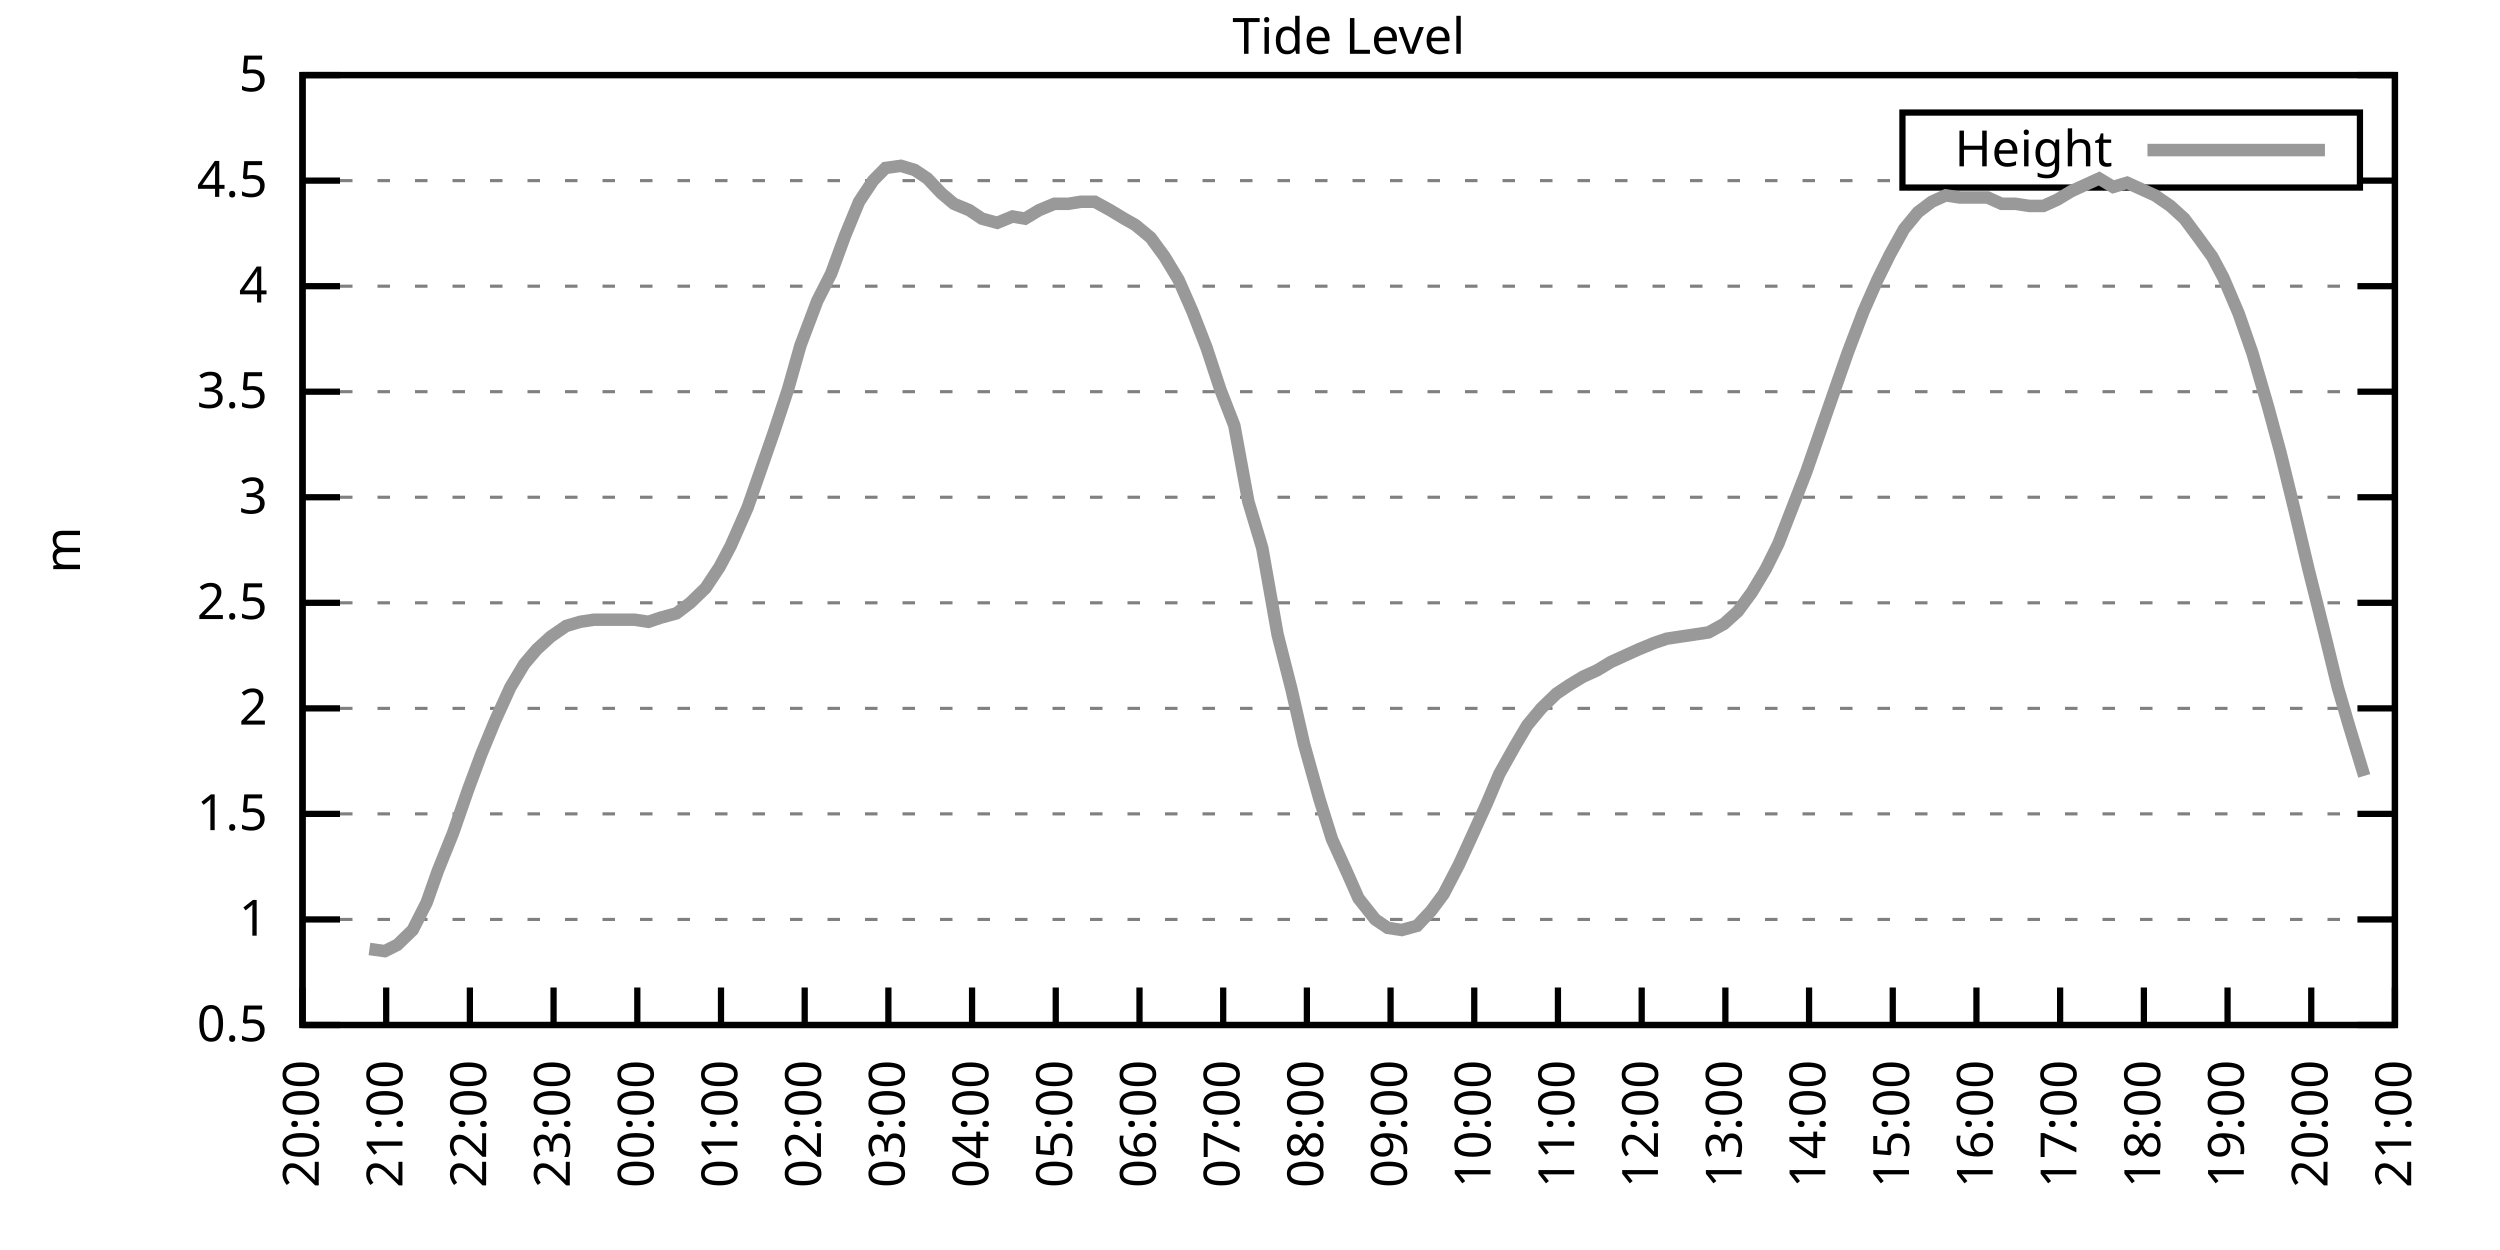
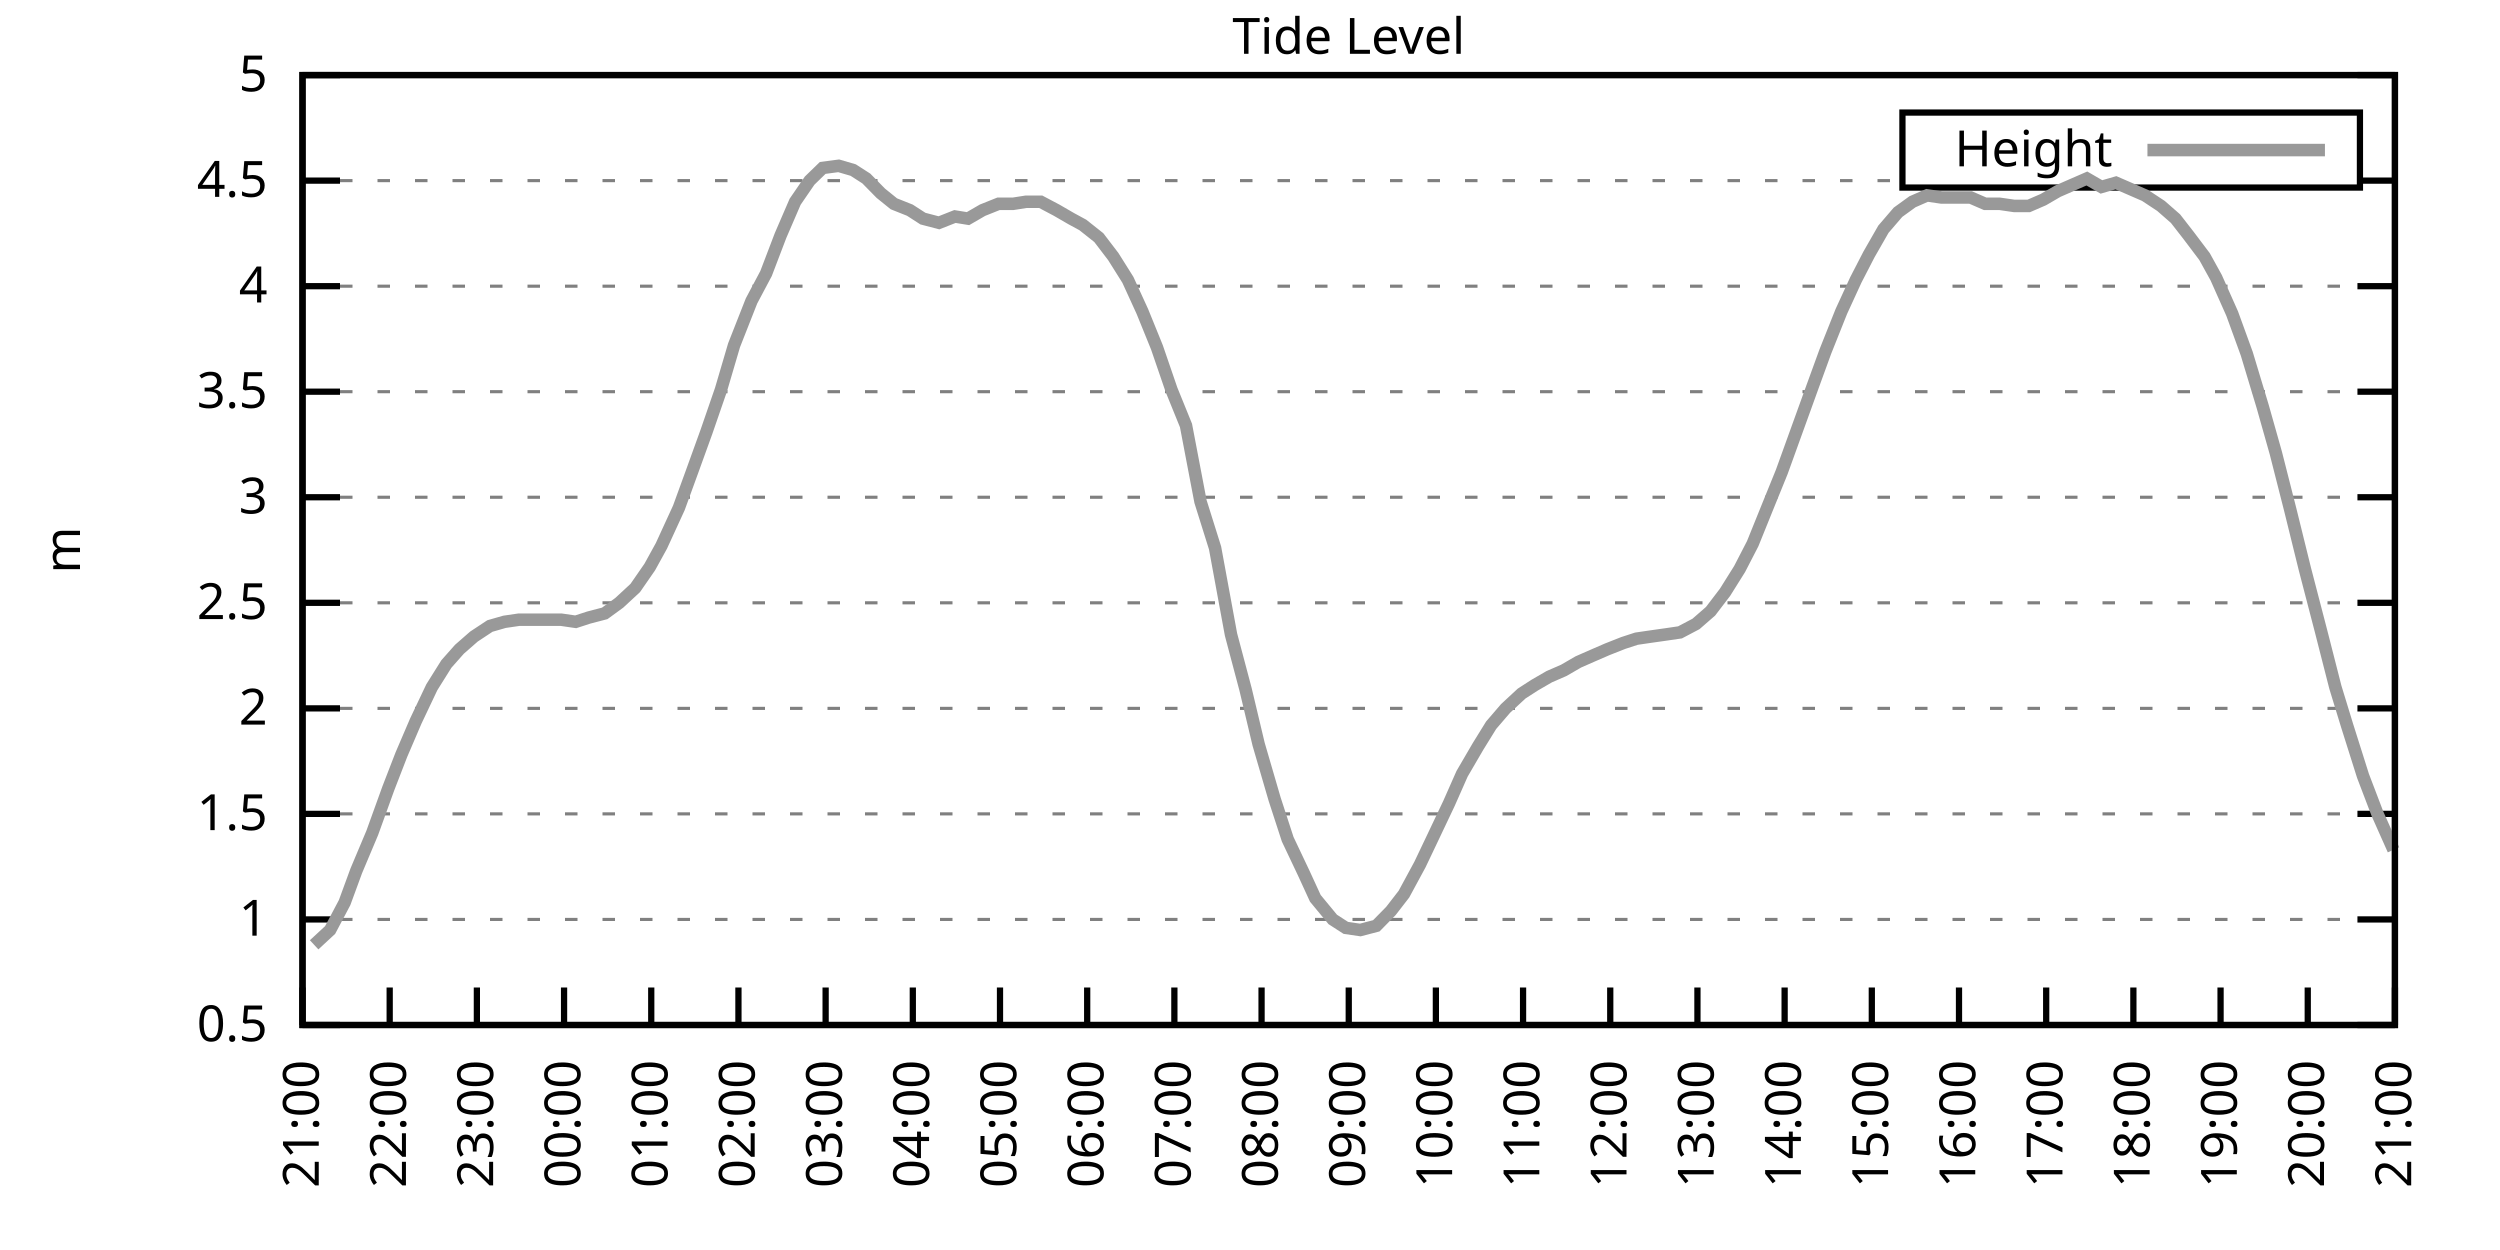
<svg xmlns="http://www.w3.org/2000/svg" xmlns:xlink="http://www.w3.org/1999/xlink" width="400" height="200" viewBox="0 0 400 200">
  <g id="gnuplot_canvas">
    <rect x="0" y="0" width="400" height="200" fill="none" />
    <defs>
      <circle id="gpDot" r="0.5" stroke-width="0.5" stroke="currentColor" />
      <path id="gpPt0" stroke-width="0.333" stroke="currentColor" d="M-1,0 h2 M0,-1 v2" />
      <path id="gpPt1" stroke-width="0.333" stroke="currentColor" d="M-1,-1 L1,1 M1,-1 L-1,1" />
      <path id="gpPt2" stroke-width="0.333" stroke="currentColor" d="M-1,0 L1,0 M0,-1 L0,1 M-1,-1 L1,1 M-1,1 L1,-1" />
      <rect id="gpPt3" stroke-width="0.333" stroke="currentColor" x="-1" y="-1" width="2" height="2" />
      <rect id="gpPt4" stroke-width="0.333" stroke="currentColor" fill="currentColor" x="-1" y="-1" width="2" height="2" />
      <circle id="gpPt5" stroke-width="0.333" stroke="currentColor" cx="0" cy="0" r="1" />
      <use xlink:href="#gpPt5" id="gpPt6" fill="currentColor" stroke="none" />
      <path id="gpPt7" stroke-width="0.333" stroke="currentColor" d="M0,-1.33 L-1.33,0.67 L1.33,0.67 z" />
      <use xlink:href="#gpPt7" id="gpPt8" fill="currentColor" stroke="none" />
      <use xlink:href="#gpPt7" id="gpPt9" stroke="currentColor" transform="rotate(180)" />
      <use xlink:href="#gpPt9" id="gpPt10" fill="currentColor" stroke="none" />
      <use xlink:href="#gpPt3" id="gpPt11" stroke="currentColor" transform="rotate(45)" />
      <use xlink:href="#gpPt11" id="gpPt12" fill="currentColor" stroke="none" />
      <path id="gpPt13" stroke-width="0.333" stroke="currentColor" d="M0,1.330 L1.265,0.411 L0.782,-1.067 L-0.782,-1.076 L-1.265,0.411 z" />
      <use xlink:href="#gpPt13" id="gpPt14" fill="currentColor" stroke="none" />
      <filter id="textbox" filterUnits="objectBoundingBox" x="0" y="0" height="1" width="1">
        <feFlood flood-color="white" flood-opacity="1" result="bgnd" />
        <feComposite in="SourceGraphic" in2="bgnd" operator="atop" />
      </filter>
      <filter id="greybox" filterUnits="objectBoundingBox" x="0" y="0" height="1" width="1">
        <feFlood flood-color="lightgrey" flood-opacity="1" result="grey" />
        <feComposite in="SourceGraphic" in2="grey" operator="atop" />
      </filter>
    </defs>
    <g fill="none" color="white" stroke="currentColor" stroke-width="1.00" stroke-linecap="butt" stroke-linejoin="miter">
</g>
    <g fill="none" color="black" stroke="currentColor" stroke-width="1.00" stroke-linecap="butt" stroke-linejoin="miter">
      <g stroke="none" shape-rendering="crispEdges">
        <polygon fill="rgb(255, 255, 255)" points="48.40,164.00 383.18,164.00 383.18,12.02 48.40,12.02 " />
      </g>
    </g>
    <g fill="none" color="black" stroke="currentColor" stroke-width="1.00" stroke-linecap="butt" stroke-linejoin="miter">
</g>
    <g fill="none" color="black" stroke="black" stroke-width="0.50" stroke-linecap="butt" stroke-linejoin="miter">
</g>
    <g fill="none" color="gray" stroke="currentColor" stroke-width="0.50" stroke-linecap="butt" stroke-linejoin="miter">
      <path stroke="gray" stroke-dasharray="2,4" class="gridline" d="M48.40,164.00 L383.19,164.00  " />
    </g>
    <g fill="none" color="gray" stroke="gray" stroke-width="1.00" stroke-linecap="butt" stroke-linejoin="miter">
</g>
    <g fill="none" color="black" stroke="currentColor" stroke-width="1.00" stroke-linecap="butt" stroke-linejoin="miter">
      <path stroke="black" d="M48.40,164.00 L54.40,164.00 M383.19,164.00 L377.19,164.00  " />
      <g transform="translate(42.80,166.60)" stroke="none" fill="black" font-family="Sans" font-size="8.00" text-anchor="end">
        <text>
          <tspan font-family="Sans"> 0.5</tspan>
        </text>
      </g>
    </g>
    <g fill="none" color="black" stroke="currentColor" stroke-width="1.00" stroke-linecap="butt" stroke-linejoin="miter">
</g>
    <g fill="none" color="black" stroke="black" stroke-width="0.50" stroke-linecap="butt" stroke-linejoin="miter">
</g>
    <g fill="none" color="gray" stroke="currentColor" stroke-width="0.50" stroke-linecap="butt" stroke-linejoin="miter">
      <path stroke="gray" stroke-dasharray="2,4" class="gridline" d="M48.40,147.11 L383.19,147.11  " />
    </g>
    <g fill="none" color="gray" stroke="gray" stroke-width="1.00" stroke-linecap="butt" stroke-linejoin="miter">
</g>
    <g fill="none" color="black" stroke="currentColor" stroke-width="1.00" stroke-linecap="butt" stroke-linejoin="miter">
      <path stroke="black" d="M48.40,147.11 L54.40,147.11 M383.19,147.11 L377.19,147.11  " />
      <g transform="translate(42.80,149.71)" stroke="none" fill="black" font-family="Sans" font-size="8.00" text-anchor="end">
        <text>
          <tspan font-family="Sans"> 1</tspan>
        </text>
      </g>
    </g>
    <g fill="none" color="black" stroke="currentColor" stroke-width="1.00" stroke-linecap="butt" stroke-linejoin="miter">
</g>
    <g fill="none" color="black" stroke="black" stroke-width="0.50" stroke-linecap="butt" stroke-linejoin="miter">
</g>
    <g fill="none" color="gray" stroke="currentColor" stroke-width="0.50" stroke-linecap="butt" stroke-linejoin="miter">
      <path stroke="gray" stroke-dasharray="2,4" class="gridline" d="M48.40,130.22 L383.19,130.22  " />
    </g>
    <g fill="none" color="gray" stroke="gray" stroke-width="1.00" stroke-linecap="butt" stroke-linejoin="miter">
</g>
    <g fill="none" color="black" stroke="currentColor" stroke-width="1.00" stroke-linecap="butt" stroke-linejoin="miter">
      <path stroke="black" d="M48.40,130.22 L54.40,130.22 M383.19,130.22 L377.19,130.22  " />
      <g transform="translate(42.80,132.82)" stroke="none" fill="black" font-family="Sans" font-size="8.00" text-anchor="end">
        <text>
          <tspan font-family="Sans"> 1.5</tspan>
        </text>
      </g>
    </g>
    <g fill="none" color="black" stroke="currentColor" stroke-width="1.00" stroke-linecap="butt" stroke-linejoin="miter">
</g>
    <g fill="none" color="black" stroke="black" stroke-width="0.50" stroke-linecap="butt" stroke-linejoin="miter">
</g>
    <g fill="none" color="gray" stroke="currentColor" stroke-width="0.50" stroke-linecap="butt" stroke-linejoin="miter">
      <path stroke="gray" stroke-dasharray="2,4" class="gridline" d="M48.40,113.34 L383.19,113.34  " />
    </g>
    <g fill="none" color="gray" stroke="gray" stroke-width="1.00" stroke-linecap="butt" stroke-linejoin="miter">
</g>
    <g fill="none" color="black" stroke="currentColor" stroke-width="1.00" stroke-linecap="butt" stroke-linejoin="miter">
      <path stroke="black" d="M48.40,113.34 L54.40,113.34 M383.19,113.34 L377.19,113.34  " />
      <g transform="translate(42.80,115.94)" stroke="none" fill="black" font-family="Sans" font-size="8.00" text-anchor="end">
        <text>
          <tspan font-family="Sans"> 2</tspan>
        </text>
      </g>
    </g>
    <g fill="none" color="black" stroke="currentColor" stroke-width="1.00" stroke-linecap="butt" stroke-linejoin="miter">
</g>
    <g fill="none" color="black" stroke="black" stroke-width="0.50" stroke-linecap="butt" stroke-linejoin="miter">
</g>
    <g fill="none" color="gray" stroke="currentColor" stroke-width="0.50" stroke-linecap="butt" stroke-linejoin="miter">
      <path stroke="gray" stroke-dasharray="2,4" class="gridline" d="M48.40,96.45 L383.19,96.45  " />
    </g>
    <g fill="none" color="gray" stroke="gray" stroke-width="1.00" stroke-linecap="butt" stroke-linejoin="miter">
</g>
    <g fill="none" color="black" stroke="currentColor" stroke-width="1.00" stroke-linecap="butt" stroke-linejoin="miter">
      <path stroke="black" d="M48.40,96.45 L54.40,96.45 M383.19,96.45 L377.19,96.45  " />
      <g transform="translate(42.80,99.05)" stroke="none" fill="black" font-family="Sans" font-size="8.00" text-anchor="end">
        <text>
          <tspan font-family="Sans"> 2.5</tspan>
        </text>
      </g>
    </g>
    <g fill="none" color="black" stroke="currentColor" stroke-width="1.00" stroke-linecap="butt" stroke-linejoin="miter">
</g>
    <g fill="none" color="black" stroke="black" stroke-width="0.50" stroke-linecap="butt" stroke-linejoin="miter">
</g>
    <g fill="none" color="gray" stroke="currentColor" stroke-width="0.50" stroke-linecap="butt" stroke-linejoin="miter">
      <path stroke="gray" stroke-dasharray="2,4" class="gridline" d="M48.40,79.56 L383.19,79.56  " />
    </g>
    <g fill="none" color="gray" stroke="gray" stroke-width="1.00" stroke-linecap="butt" stroke-linejoin="miter">
</g>
    <g fill="none" color="black" stroke="currentColor" stroke-width="1.00" stroke-linecap="butt" stroke-linejoin="miter">
      <path stroke="black" d="M48.40,79.56 L54.40,79.56 M383.19,79.56 L377.19,79.56  " />
      <g transform="translate(42.80,82.16)" stroke="none" fill="black" font-family="Sans" font-size="8.00" text-anchor="end">
        <text>
          <tspan font-family="Sans"> 3</tspan>
        </text>
      </g>
    </g>
    <g fill="none" color="black" stroke="currentColor" stroke-width="1.00" stroke-linecap="butt" stroke-linejoin="miter">
</g>
    <g fill="none" color="black" stroke="black" stroke-width="0.50" stroke-linecap="butt" stroke-linejoin="miter">
</g>
    <g fill="none" color="gray" stroke="currentColor" stroke-width="0.50" stroke-linecap="butt" stroke-linejoin="miter">
      <path stroke="gray" stroke-dasharray="2,4" class="gridline" d="M48.40,62.67 L383.19,62.67  " />
    </g>
    <g fill="none" color="gray" stroke="gray" stroke-width="1.00" stroke-linecap="butt" stroke-linejoin="miter">
</g>
    <g fill="none" color="black" stroke="currentColor" stroke-width="1.00" stroke-linecap="butt" stroke-linejoin="miter">
      <path stroke="black" d="M48.40,62.67 L54.40,62.67 M383.19,62.67 L377.19,62.67  " />
      <g transform="translate(42.80,65.27)" stroke="none" fill="black" font-family="Sans" font-size="8.00" text-anchor="end">
        <text>
          <tspan font-family="Sans"> 3.5</tspan>
        </text>
      </g>
    </g>
    <g fill="none" color="black" stroke="currentColor" stroke-width="1.00" stroke-linecap="butt" stroke-linejoin="miter">
</g>
    <g fill="none" color="black" stroke="black" stroke-width="0.50" stroke-linecap="butt" stroke-linejoin="miter">
</g>
    <g fill="none" color="gray" stroke="currentColor" stroke-width="0.50" stroke-linecap="butt" stroke-linejoin="miter">
      <path stroke="gray" stroke-dasharray="2,4" class="gridline" d="M48.40,45.79 L383.19,45.79  " />
    </g>
    <g fill="none" color="gray" stroke="gray" stroke-width="1.00" stroke-linecap="butt" stroke-linejoin="miter">
</g>
    <g fill="none" color="black" stroke="currentColor" stroke-width="1.00" stroke-linecap="butt" stroke-linejoin="miter">
      <path stroke="black" d="M48.40,45.79 L54.40,45.79 M383.19,45.79 L377.19,45.79  " />
      <g transform="translate(42.80,48.39)" stroke="none" fill="black" font-family="Sans" font-size="8.00" text-anchor="end">
        <text>
          <tspan font-family="Sans"> 4</tspan>
        </text>
      </g>
    </g>
    <g fill="none" color="black" stroke="currentColor" stroke-width="1.00" stroke-linecap="butt" stroke-linejoin="miter">
</g>
    <g fill="none" color="black" stroke="black" stroke-width="0.50" stroke-linecap="butt" stroke-linejoin="miter">
</g>
    <g fill="none" color="gray" stroke="currentColor" stroke-width="0.50" stroke-linecap="butt" stroke-linejoin="miter">
      <path stroke="gray" stroke-dasharray="2,4" class="gridline" d="M48.40,28.90 L304.39,28.90 M377.59,28.90 L383.19,28.90  " />
    </g>
    <g fill="none" color="gray" stroke="gray" stroke-width="1.00" stroke-linecap="butt" stroke-linejoin="miter">
</g>
    <g fill="none" color="black" stroke="currentColor" stroke-width="1.00" stroke-linecap="butt" stroke-linejoin="miter">
      <path stroke="black" d="M48.40,28.90 L54.40,28.90 M383.19,28.90 L377.19,28.90  " />
      <g transform="translate(42.80,31.50)" stroke="none" fill="black" font-family="Sans" font-size="8.00" text-anchor="end">
        <text>
          <tspan font-family="Sans"> 4.5</tspan>
        </text>
      </g>
    </g>
    <g fill="none" color="black" stroke="currentColor" stroke-width="1.00" stroke-linecap="butt" stroke-linejoin="miter">
</g>
    <g fill="none" color="black" stroke="black" stroke-width="0.50" stroke-linecap="butt" stroke-linejoin="miter">
</g>
    <g fill="none" color="gray" stroke="currentColor" stroke-width="0.50" stroke-linecap="butt" stroke-linejoin="miter">
      <path stroke="gray" stroke-dasharray="2,4" class="gridline" d="M48.40,12.01 L383.19,12.01  " />
    </g>
    <g fill="none" color="gray" stroke="gray" stroke-width="1.00" stroke-linecap="butt" stroke-linejoin="miter">
</g>
    <g fill="none" color="black" stroke="currentColor" stroke-width="1.00" stroke-linecap="butt" stroke-linejoin="miter">
      <path stroke="black" d="M48.40,12.01 L54.40,12.01 M383.19,12.01 L377.19,12.01  " />
      <g transform="translate(42.80,14.61)" stroke="none" fill="black" font-family="Sans" font-size="8.00" text-anchor="end">
        <text>
          <tspan font-family="Sans"> 5</tspan>
        </text>
      </g>
    </g>
    <g fill="none" color="black" stroke="currentColor" stroke-width="1.00" stroke-linecap="butt" stroke-linejoin="miter">
      <path stroke="black" d="M48.40,164.00 L48.40,158.00  " />
      <g transform="translate(51.00,169.60) rotate(270.00)" stroke="none" fill="black" font-family="Sans" font-size="8.00" text-anchor="end">
        <text>
-           <tspan font-family="Sans">20:00</tspan>
-         </text>
-       </g>
-     </g>
-     <g fill="none" color="black" stroke="currentColor" stroke-width="1.00" stroke-linecap="butt" stroke-linejoin="miter">
-       <path stroke="black" d="M61.79,164.00 L61.79,158.00  " />
-       <g transform="translate(64.39,169.60) rotate(270.00)" stroke="none" fill="black" font-family="Sans" font-size="8.00" text-anchor="end">
-         <text>
          <tspan font-family="Sans">21:00</tspan>
        </text>
      </g>
    </g>
    <g fill="none" color="black" stroke="currentColor" stroke-width="1.00" stroke-linecap="butt" stroke-linejoin="miter">
-       <path stroke="black" d="M75.18,164.00 L75.18,158.00  " />
-       <g transform="translate(77.78,169.60) rotate(270.00)" stroke="none" fill="black" font-family="Sans" font-size="8.00" text-anchor="end">
+       <path stroke="black" d="M62.35,164.00 L62.35,158.00  " />
+       <g transform="translate(64.95,169.60) rotate(270.00)" stroke="none" fill="black" font-family="Sans" font-size="8.00" text-anchor="end">
        <text>
          <tspan font-family="Sans">22:00</tspan>
        </text>
      </g>
    </g>
    <g fill="none" color="black" stroke="currentColor" stroke-width="1.00" stroke-linecap="butt" stroke-linejoin="miter">
-       <path stroke="black" d="M88.57,164.00 L88.57,158.00  " />
-       <g transform="translate(91.17,169.60) rotate(270.00)" stroke="none" fill="black" font-family="Sans" font-size="8.00" text-anchor="end">
+       <path stroke="black" d="M76.30,164.00 L76.30,158.00  " />
+       <g transform="translate(78.90,169.60) rotate(270.00)" stroke="none" fill="black" font-family="Sans" font-size="8.00" text-anchor="end">
        <text>
          <tspan font-family="Sans">23:00</tspan>
        </text>
      </g>
    </g>
    <g fill="none" color="black" stroke="currentColor" stroke-width="1.00" stroke-linecap="butt" stroke-linejoin="miter">
-       <path stroke="black" d="M101.97,164.00 L101.97,158.00  " />
-       <g transform="translate(104.57,169.60) rotate(270.00)" stroke="none" fill="black" font-family="Sans" font-size="8.00" text-anchor="end">
+       <path stroke="black" d="M90.25,164.00 L90.25,158.00  " />
+       <g transform="translate(92.85,169.60) rotate(270.00)" stroke="none" fill="black" font-family="Sans" font-size="8.00" text-anchor="end">
        <text>
          <tspan font-family="Sans">00:00</tspan>
        </text>
      </g>
    </g>
    <g fill="none" color="black" stroke="currentColor" stroke-width="1.00" stroke-linecap="butt" stroke-linejoin="miter">
-       <path stroke="black" d="M115.36,164.00 L115.36,158.00  " />
-       <g transform="translate(117.96,169.60) rotate(270.00)" stroke="none" fill="black" font-family="Sans" font-size="8.00" text-anchor="end">
+       <path stroke="black" d="M104.20,164.00 L104.20,158.00  " />
+       <g transform="translate(106.80,169.60) rotate(270.00)" stroke="none" fill="black" font-family="Sans" font-size="8.00" text-anchor="end">
        <text>
          <tspan font-family="Sans">01:00</tspan>
        </text>
      </g>
    </g>
    <g fill="none" color="black" stroke="currentColor" stroke-width="1.00" stroke-linecap="butt" stroke-linejoin="miter">
-       <path stroke="black" d="M128.75,164.00 L128.75,158.00  " />
-       <g transform="translate(131.35,169.60) rotate(270.00)" stroke="none" fill="black" font-family="Sans" font-size="8.00" text-anchor="end">
+       <path stroke="black" d="M118.15,164.00 L118.15,158.00  " />
+       <g transform="translate(120.75,169.60) rotate(270.00)" stroke="none" fill="black" font-family="Sans" font-size="8.00" text-anchor="end">
        <text>
          <tspan font-family="Sans">02:00</tspan>
        </text>
      </g>
    </g>
    <g fill="none" color="black" stroke="currentColor" stroke-width="1.00" stroke-linecap="butt" stroke-linejoin="miter">
-       <path stroke="black" d="M142.14,164.00 L142.14,158.00  " />
-       <g transform="translate(144.74,169.60) rotate(270.00)" stroke="none" fill="black" font-family="Sans" font-size="8.00" text-anchor="end">
+       <path stroke="black" d="M132.10,164.00 L132.10,158.00  " />
+       <g transform="translate(134.70,169.60) rotate(270.00)" stroke="none" fill="black" font-family="Sans" font-size="8.00" text-anchor="end">
        <text>
          <tspan font-family="Sans">03:00</tspan>
        </text>
      </g>
    </g>
    <g fill="none" color="black" stroke="currentColor" stroke-width="1.00" stroke-linecap="butt" stroke-linejoin="miter">
-       <path stroke="black" d="M155.53,164.00 L155.53,158.00  " />
-       <g transform="translate(158.13,169.60) rotate(270.00)" stroke="none" fill="black" font-family="Sans" font-size="8.00" text-anchor="end">
+       <path stroke="black" d="M146.05,164.00 L146.05,158.00  " />
+       <g transform="translate(148.65,169.60) rotate(270.00)" stroke="none" fill="black" font-family="Sans" font-size="8.00" text-anchor="end">
        <text>
          <tspan font-family="Sans">04:00</tspan>
        </text>
      </g>
    </g>
    <g fill="none" color="black" stroke="currentColor" stroke-width="1.00" stroke-linecap="butt" stroke-linejoin="miter">
-       <path stroke="black" d="M168.92,164.00 L168.92,158.00  " />
-       <g transform="translate(171.52,169.60) rotate(270.00)" stroke="none" fill="black" font-family="Sans" font-size="8.00" text-anchor="end">
+       <path stroke="black" d="M160.00,164.00 L160.00,158.00  " />
+       <g transform="translate(162.60,169.60) rotate(270.00)" stroke="none" fill="black" font-family="Sans" font-size="8.00" text-anchor="end">
        <text>
          <tspan font-family="Sans">05:00</tspan>
        </text>
      </g>
    </g>
    <g fill="none" color="black" stroke="currentColor" stroke-width="1.00" stroke-linecap="butt" stroke-linejoin="miter">
-       <path stroke="black" d="M182.32,164.00 L182.32,158.00  " />
-       <g transform="translate(184.92,169.60) rotate(270.00)" stroke="none" fill="black" font-family="Sans" font-size="8.00" text-anchor="end">
+       <path stroke="black" d="M173.95,164.00 L173.95,158.00  " />
+       <g transform="translate(176.55,169.60) rotate(270.00)" stroke="none" fill="black" font-family="Sans" font-size="8.00" text-anchor="end">
        <text>
          <tspan font-family="Sans">06:00</tspan>
        </text>
      </g>
    </g>
    <g fill="none" color="black" stroke="currentColor" stroke-width="1.00" stroke-linecap="butt" stroke-linejoin="miter">
-       <path stroke="black" d="M195.71,164.00 L195.71,158.00  " />
-       <g transform="translate(198.31,169.60) rotate(270.00)" stroke="none" fill="black" font-family="Sans" font-size="8.00" text-anchor="end">
+       <path stroke="black" d="M187.90,164.00 L187.90,158.00  " />
+       <g transform="translate(190.50,169.60) rotate(270.00)" stroke="none" fill="black" font-family="Sans" font-size="8.00" text-anchor="end">
        <text>
          <tspan font-family="Sans">07:00</tspan>
        </text>
      </g>
    </g>
    <g fill="none" color="black" stroke="currentColor" stroke-width="1.00" stroke-linecap="butt" stroke-linejoin="miter">
-       <path stroke="black" d="M209.10,164.00 L209.10,158.00  " />
-       <g transform="translate(211.70,169.60) rotate(270.00)" stroke="none" fill="black" font-family="Sans" font-size="8.00" text-anchor="end">
+       <path stroke="black" d="M201.85,164.00 L201.85,158.00  " />
+       <g transform="translate(204.45,169.60) rotate(270.00)" stroke="none" fill="black" font-family="Sans" font-size="8.00" text-anchor="end">
        <text>
          <tspan font-family="Sans">08:00</tspan>
        </text>
      </g>
    </g>
    <g fill="none" color="black" stroke="currentColor" stroke-width="1.00" stroke-linecap="butt" stroke-linejoin="miter">
-       <path stroke="black" d="M222.49,164.00 L222.49,158.00  " />
-       <g transform="translate(225.09,169.60) rotate(270.00)" stroke="none" fill="black" font-family="Sans" font-size="8.00" text-anchor="end">
+       <path stroke="black" d="M215.80,164.00 L215.80,158.00  " />
+       <g transform="translate(218.40,169.60) rotate(270.00)" stroke="none" fill="black" font-family="Sans" font-size="8.00" text-anchor="end">
        <text>
          <tspan font-family="Sans">09:00</tspan>
        </text>
      </g>
    </g>
    <g fill="none" color="black" stroke="currentColor" stroke-width="1.00" stroke-linecap="butt" stroke-linejoin="miter">
-       <path stroke="black" d="M235.88,164.00 L235.88,158.00  " />
-       <g transform="translate(238.48,169.60) rotate(270.00)" stroke="none" fill="black" font-family="Sans" font-size="8.00" text-anchor="end">
+       <path stroke="black" d="M229.74,164.00 L229.74,158.00  " />
+       <g transform="translate(232.34,169.60) rotate(270.00)" stroke="none" fill="black" font-family="Sans" font-size="8.00" text-anchor="end">
        <text>
          <tspan font-family="Sans">10:00</tspan>
        </text>
      </g>
    </g>
    <g fill="none" color="black" stroke="currentColor" stroke-width="1.00" stroke-linecap="butt" stroke-linejoin="miter">
-       <path stroke="black" d="M249.27,164.00 L249.27,158.00  " />
-       <g transform="translate(251.87,169.60) rotate(270.00)" stroke="none" fill="black" font-family="Sans" font-size="8.00" text-anchor="end">
+       <path stroke="black" d="M243.69,164.00 L243.69,158.00  " />
+       <g transform="translate(246.29,169.60) rotate(270.00)" stroke="none" fill="black" font-family="Sans" font-size="8.00" text-anchor="end">
        <text>
          <tspan font-family="Sans">11:00</tspan>
        </text>
      </g>
    </g>
    <g fill="none" color="black" stroke="currentColor" stroke-width="1.00" stroke-linecap="butt" stroke-linejoin="miter">
-       <path stroke="black" d="M262.67,164.00 L262.67,158.00  " />
-       <g transform="translate(265.27,169.60) rotate(270.00)" stroke="none" fill="black" font-family="Sans" font-size="8.00" text-anchor="end">
+       <path stroke="black" d="M257.64,164.00 L257.64,158.00  " />
+       <g transform="translate(260.24,169.60) rotate(270.00)" stroke="none" fill="black" font-family="Sans" font-size="8.00" text-anchor="end">
        <text>
          <tspan font-family="Sans">12:00</tspan>
        </text>
      </g>
    </g>
    <g fill="none" color="black" stroke="currentColor" stroke-width="1.00" stroke-linecap="butt" stroke-linejoin="miter">
-       <path stroke="black" d="M276.06,164.00 L276.06,158.00  " />
-       <g transform="translate(278.66,169.60) rotate(270.00)" stroke="none" fill="black" font-family="Sans" font-size="8.00" text-anchor="end">
+       <path stroke="black" d="M271.59,164.00 L271.59,158.00  " />
+       <g transform="translate(274.19,169.60) rotate(270.00)" stroke="none" fill="black" font-family="Sans" font-size="8.00" text-anchor="end">
        <text>
          <tspan font-family="Sans">13:00</tspan>
        </text>
      </g>
    </g>
    <g fill="none" color="black" stroke="currentColor" stroke-width="1.00" stroke-linecap="butt" stroke-linejoin="miter">
-       <path stroke="black" d="M289.45,164.00 L289.45,158.00  " />
-       <g transform="translate(292.05,169.60) rotate(270.00)" stroke="none" fill="black" font-family="Sans" font-size="8.00" text-anchor="end">
+       <path stroke="black" d="M285.54,164.00 L285.54,158.00  " />
+       <g transform="translate(288.14,169.60) rotate(270.00)" stroke="none" fill="black" font-family="Sans" font-size="8.00" text-anchor="end">
        <text>
          <tspan font-family="Sans">14:00</tspan>
        </text>
      </g>
    </g>
    <g fill="none" color="black" stroke="currentColor" stroke-width="1.00" stroke-linecap="butt" stroke-linejoin="miter">
-       <path stroke="black" d="M302.84,164.00 L302.84,158.00  " />
-       <g transform="translate(305.44,169.60) rotate(270.00)" stroke="none" fill="black" font-family="Sans" font-size="8.00" text-anchor="end">
+       <path stroke="black" d="M299.49,164.00 L299.49,158.00  " />
+       <g transform="translate(302.09,169.60) rotate(270.00)" stroke="none" fill="black" font-family="Sans" font-size="8.00" text-anchor="end">
        <text>
          <tspan font-family="Sans">15:00</tspan>
        </text>
      </g>
    </g>
    <g fill="none" color="black" stroke="currentColor" stroke-width="1.00" stroke-linecap="butt" stroke-linejoin="miter">
-       <path stroke="black" d="M316.23,164.00 L316.23,158.00  " />
-       <g transform="translate(318.83,169.60) rotate(270.00)" stroke="none" fill="black" font-family="Sans" font-size="8.00" text-anchor="end">
+       <path stroke="black" d="M313.44,164.00 L313.44,158.00  " />
+       <g transform="translate(316.04,169.60) rotate(270.00)" stroke="none" fill="black" font-family="Sans" font-size="8.00" text-anchor="end">
        <text>
          <tspan font-family="Sans">16:00</tspan>
        </text>
      </g>
    </g>
    <g fill="none" color="black" stroke="currentColor" stroke-width="1.00" stroke-linecap="butt" stroke-linejoin="miter">
-       <path stroke="black" d="M329.62,164.00 L329.62,158.00  " />
-       <g transform="translate(332.22,169.60) rotate(270.00)" stroke="none" fill="black" font-family="Sans" font-size="8.00" text-anchor="end">
+       <path stroke="black" d="M327.39,164.00 L327.39,158.00  " />
+       <g transform="translate(329.99,169.60) rotate(270.00)" stroke="none" fill="black" font-family="Sans" font-size="8.00" text-anchor="end">
        <text>
          <tspan font-family="Sans">17:00</tspan>
        </text>
      </g>
    </g>
    <g fill="none" color="black" stroke="currentColor" stroke-width="1.00" stroke-linecap="butt" stroke-linejoin="miter">
-       <path stroke="black" d="M343.02,164.00 L343.02,158.00  " />
-       <g transform="translate(345.62,169.60) rotate(270.00)" stroke="none" fill="black" font-family="Sans" font-size="8.00" text-anchor="end">
+       <path stroke="black" d="M341.34,164.00 L341.34,158.00  " />
+       <g transform="translate(343.94,169.60) rotate(270.00)" stroke="none" fill="black" font-family="Sans" font-size="8.00" text-anchor="end">
        <text>
          <tspan font-family="Sans">18:00</tspan>
        </text>
      </g>
    </g>
    <g fill="none" color="black" stroke="currentColor" stroke-width="1.00" stroke-linecap="butt" stroke-linejoin="miter">
-       <path stroke="black" d="M356.41,164.00 L356.41,158.00  " />
-       <g transform="translate(359.01,169.60) rotate(270.00)" stroke="none" fill="black" font-family="Sans" font-size="8.00" text-anchor="end">
+       <path stroke="black" d="M355.29,164.00 L355.29,158.00  " />
+       <g transform="translate(357.89,169.60) rotate(270.00)" stroke="none" fill="black" font-family="Sans" font-size="8.00" text-anchor="end">
        <text>
          <tspan font-family="Sans">19:00</tspan>
        </text>
      </g>
    </g>
    <g fill="none" color="black" stroke="currentColor" stroke-width="1.00" stroke-linecap="butt" stroke-linejoin="miter">
-       <path stroke="black" d="M369.80,164.00 L369.80,158.00  " />
-       <g transform="translate(372.40,169.60) rotate(270.00)" stroke="none" fill="black" font-family="Sans" font-size="8.00" text-anchor="end">
+       <path stroke="black" d="M369.24,164.00 L369.24,158.00  " />
+       <g transform="translate(371.84,169.60) rotate(270.00)" stroke="none" fill="black" font-family="Sans" font-size="8.00" text-anchor="end">
        <text>
          <tspan font-family="Sans">20:00</tspan>
        </text>
      </g>
    </g>
    <g fill="none" color="black" stroke="currentColor" stroke-width="1.00" stroke-linecap="butt" stroke-linejoin="miter">
      <path stroke="black" d="M383.19,164.00 L383.19,158.00  " />
      <g transform="translate(385.79,169.60) rotate(270.00)" stroke="none" fill="black" font-family="Sans" font-size="8.00" text-anchor="end">
        <text>
          <tspan font-family="Sans">21:00</tspan>
        </text>
      </g>
    </g>
    <g fill="none" color="black" stroke="currentColor" stroke-width="1.00" stroke-linecap="butt" stroke-linejoin="miter">
</g>
    <g fill="none" color="black" stroke="currentColor" stroke-width="1.00" stroke-linecap="butt" stroke-linejoin="miter">
      <path stroke="black" d="M48.40,12.01 L48.40,164.00 L383.19,164.00 L383.19,12.01 L48.40,12.01 Z  " />
    </g>
    <g fill="none" color="black" stroke="currentColor" stroke-width="1.00" stroke-linecap="butt" stroke-linejoin="miter">
</g>
    <g fill="none" color="black" stroke="currentColor" stroke-width="1.00" stroke-linecap="butt" stroke-linejoin="miter">
      <path stroke="black" d="M304.39,30.01 L304.39,18.01 L377.59,18.01 L377.59,30.01 L304.39,30.01 Z  " />
    </g>
    <g id="Tide_level_plot_1">
      <g fill="none" color="white" stroke="black" stroke-width="2.00" stroke-linecap="butt" stroke-linejoin="miter">
</g>
      <g fill="none" color="black" stroke="currentColor" stroke-width="2.00" stroke-linecap="butt" stroke-linejoin="miter">
        <g transform="translate(337.99,26.61)" stroke="none" fill="black" font-family="Sans" font-size="8.00" text-anchor="end">
          <text>
            <tspan font-family="Sans">Height</tspan>
          </text>
        </g>
      </g>
      <g fill="none" color="black" stroke="currentColor" stroke-width="2.00" stroke-linecap="butt" stroke-linejoin="miter">
-         <path stroke="rgb(153, 153, 153)" d="M343.59,24.01 L371.99,24.01 M59.11,151.84 L61.57,152.18 L63.58,151.17 L66.03,148.80 L68.26,144.41 L70.05,139.34   L72.50,133.26 L74.96,126.17 L76.97,120.77 L79.20,115.36 L81.66,109.96 L83.89,106.24 L85.90,103.88 L88.13,101.85   L90.58,100.16 L92.82,99.49 L95.05,99.15 L97.28,99.15 L99.29,99.15 L101.52,99.15 L103.75,99.49 L105.76,98.81   L108.22,98.14 L110.45,96.45 L112.90,94.08 L115.13,90.71 L116.92,87.33 L119.60,81.25 L121.61,75.51 L123.84,69.09   L126.07,62.34 L128.08,55.24 L130.76,48.15 L132.99,43.76 L135.22,37.68 L137.45,32.28 L139.69,28.90 L141.69,26.87   L144.15,26.53 L146.38,27.21 L148.39,28.56 L150.62,30.92 L152.63,32.61 L155.09,33.63 L157.10,34.98 L159.55,35.65   L162.01,34.64 L164.01,34.98 L166.25,33.63 L168.70,32.61 L170.93,32.61 L172.94,32.28 L175.17,32.28 L177.63,33.63   L179.86,34.98 L181.65,35.99 L184.10,38.02 L186.33,41.06 L188.57,44.77 L190.80,49.84 L193.03,55.58 L195.26,62.34   L197.49,68.08 L199.73,80.24 L201.96,87.67 L204.41,101.52 L206.64,110.30 L208.65,119.08 L211.11,127.86 L213.12,134.28   L215.57,139.68 L217.36,143.73 L220.04,147.11 L222.04,148.46 L224.28,148.80 L226.73,148.13 L228.96,145.76 L230.97,143.06   L233.43,138.33 L235.44,133.94 L237.89,128.54 L239.90,123.81 L242.36,119.42 L244.36,116.04 L246.60,113.34 L249.05,110.97   L251.06,109.62 L253.29,108.27 L255.52,107.26 L257.76,105.91 L259.99,104.89 L262.22,103.88 L264.67,102.87 L266.68,102.19   L268.92,101.85 L271.15,101.52 L273.38,101.18 L275.83,99.83 L278.07,97.80 L280.30,94.76 L282.53,91.04 L284.54,86.99   L286.77,81.25 L289.00,75.51 L291.46,68.42 L293.69,62.00 L295.70,56.26 L298.15,49.84 L300.39,44.77 L302.39,40.72   L304.63,36.67 L306.86,33.96 L309.09,32.28 L311.32,31.26 L313.55,31.60 L315.56,31.60 L318.02,31.60 L320.25,32.61   L322.48,32.61 L324.71,32.95 L326.95,32.95 L329.18,31.94 L331.41,30.59 L333.64,29.57 L335.87,28.56 L338.10,29.91   L340.34,29.24 L342.57,30.25 L344.80,31.26 L347.26,32.95 L349.49,34.98 L351.50,37.68 L353.95,41.06 L355.74,44.43   L358.19,50.18 L360.42,56.59 L362.88,65.04 L364.89,72.47 L367.12,81.59 L369.35,91.04 L371.81,100.84 L374.04,109.96   L375.82,116.04 L378.28,124.14  " />
+         <path stroke="rgb(153, 153, 153)" d="M343.59,24.01 L371.99,24.01 M50.26,151.17 L52.82,148.80 L55.14,144.41 L57.00,139.34 L59.56,133.26 L62.12,126.17   L64.21,120.77 L66.53,115.36 L69.09,109.96 L71.42,106.24 L73.51,103.88 L75.83,101.85 L78.39,100.16 L80.72,99.49   L83.04,99.15 L85.37,99.15 L87.46,99.15 L89.78,99.15 L92.11,99.49 L94.20,98.81 L96.76,98.14 L99.08,96.45   L101.64,94.08 L103.97,90.71 L105.83,87.33 L108.62,81.25 L110.71,75.51 L113.03,69.09 L115.36,62.34 L117.45,55.24   L120.24,48.15 L122.57,43.76 L124.89,37.68 L127.22,32.28 L129.54,28.90 L131.63,26.87 L134.19,26.53 L136.51,27.21   L138.61,28.56 L140.93,30.92 L143.02,32.61 L145.58,33.63 L147.67,34.98 L150.23,35.65 L152.79,34.64 L154.88,34.98   L157.21,33.63 L159.76,32.61 L162.09,32.61 L164.18,32.28 L166.51,32.28 L169.06,33.63 L171.39,34.98 L173.25,35.99   L175.81,38.02 L178.13,41.06 L180.46,44.77 L182.78,49.84 L185.11,55.58 L187.43,62.34 L189.76,68.08 L192.08,80.24   L194.41,87.67 L196.96,101.52 L199.29,110.30 L201.38,119.08 L203.94,127.86 L206.03,134.28 L208.59,139.68 L210.45,143.73   L213.24,147.11 L215.33,148.46 L217.65,148.80 L220.21,148.13 L222.54,145.76 L224.63,143.06 L227.19,138.33 L229.28,133.94   L231.84,128.54 L233.93,123.81 L236.49,119.42 L238.58,116.04 L240.90,113.34 L243.46,110.97 L245.55,109.62 L247.88,108.27   L250.20,107.26 L252.53,105.91 L254.85,104.89 L257.18,103.88 L259.74,102.87 L261.83,102.19 L264.15,101.85 L266.48,101.52   L268.80,101.18 L271.36,99.83 L273.69,97.80 L276.01,94.76 L278.34,91.04 L280.43,86.99 L282.75,81.25 L285.08,75.51   L287.64,68.42 L289.96,62.00 L292.05,56.26 L294.61,49.84 L296.94,44.77 L299.03,40.72 L301.35,36.67 L303.68,33.96   L306.00,32.28 L308.33,31.26 L310.65,31.60 L312.74,31.60 L315.30,31.60 L317.63,32.61 L319.95,32.61 L322.28,32.95   L324.60,32.95 L326.93,31.94 L329.25,30.59 L331.58,29.57 L333.90,28.56 L336.23,29.91 L338.55,29.24 L340.88,30.25   L343.20,31.26 L345.76,32.95 L348.08,34.98 L350.18,37.68 L352.73,41.06 L354.59,44.43 L357.15,50.18 L359.48,56.59   L362.03,65.04 L364.13,72.47 L366.45,81.59 L368.78,91.04 L371.33,100.84 L373.66,109.96 L375.52,116.04 L378.08,124.14   L380.40,130.22 L382.96,135.97  " />
      </g>
    </g>
    <g fill="none" color="black" stroke="currentColor" stroke-width="2.00" stroke-linecap="butt" stroke-linejoin="miter">
</g>
    <g fill="none" color="black" stroke="black" stroke-width="1.00" stroke-linecap="butt" stroke-linejoin="miter">
</g>
    <g fill="none" color="black" stroke="currentColor" stroke-width="1.00" stroke-linecap="butt" stroke-linejoin="miter">
      <path stroke="black" d="M48.40,12.01 L48.40,164.00 L383.19,164.00 L383.19,12.01 L48.40,12.01 Z  " />
      <g transform="translate(12.80,88.01) rotate(270.00)" stroke="none" fill="black" font-family="Sans" font-size="8.00" text-anchor="middle">
        <text>
          <tspan font-family="Sans">m</tspan>
        </text>
      </g>
    </g>
    <g fill="none" color="black" stroke="currentColor" stroke-width="1.00" stroke-linecap="butt" stroke-linejoin="miter">
</g>
    <g fill="none" color="black" stroke="currentColor" stroke-width="1.00" stroke-linecap="butt" stroke-linejoin="miter">
      <g transform="translate(215.79,8.61)" stroke="none" fill="black" font-family="Sans" font-size="8.00" text-anchor="middle">
        <text>
          <tspan font-family="Sans">Tide Level</tspan>
        </text>
      </g>
    </g>
    <g fill="none" color="black" stroke="currentColor" stroke-width="1.00" stroke-linecap="butt" stroke-linejoin="miter">
</g>
  </g>
</svg>
